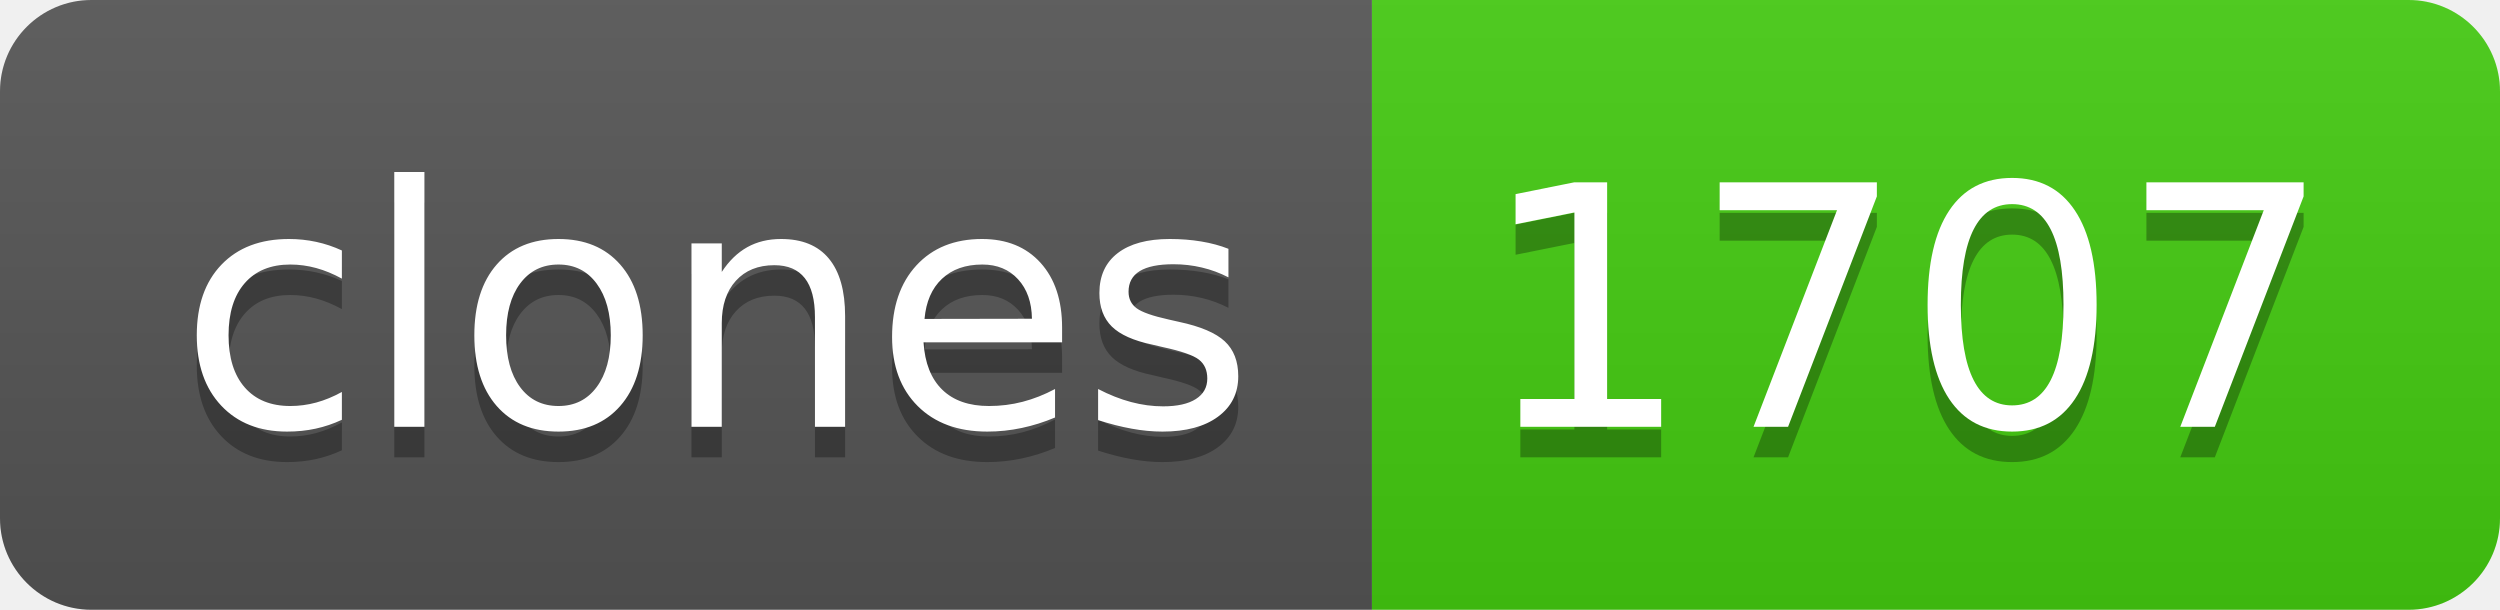
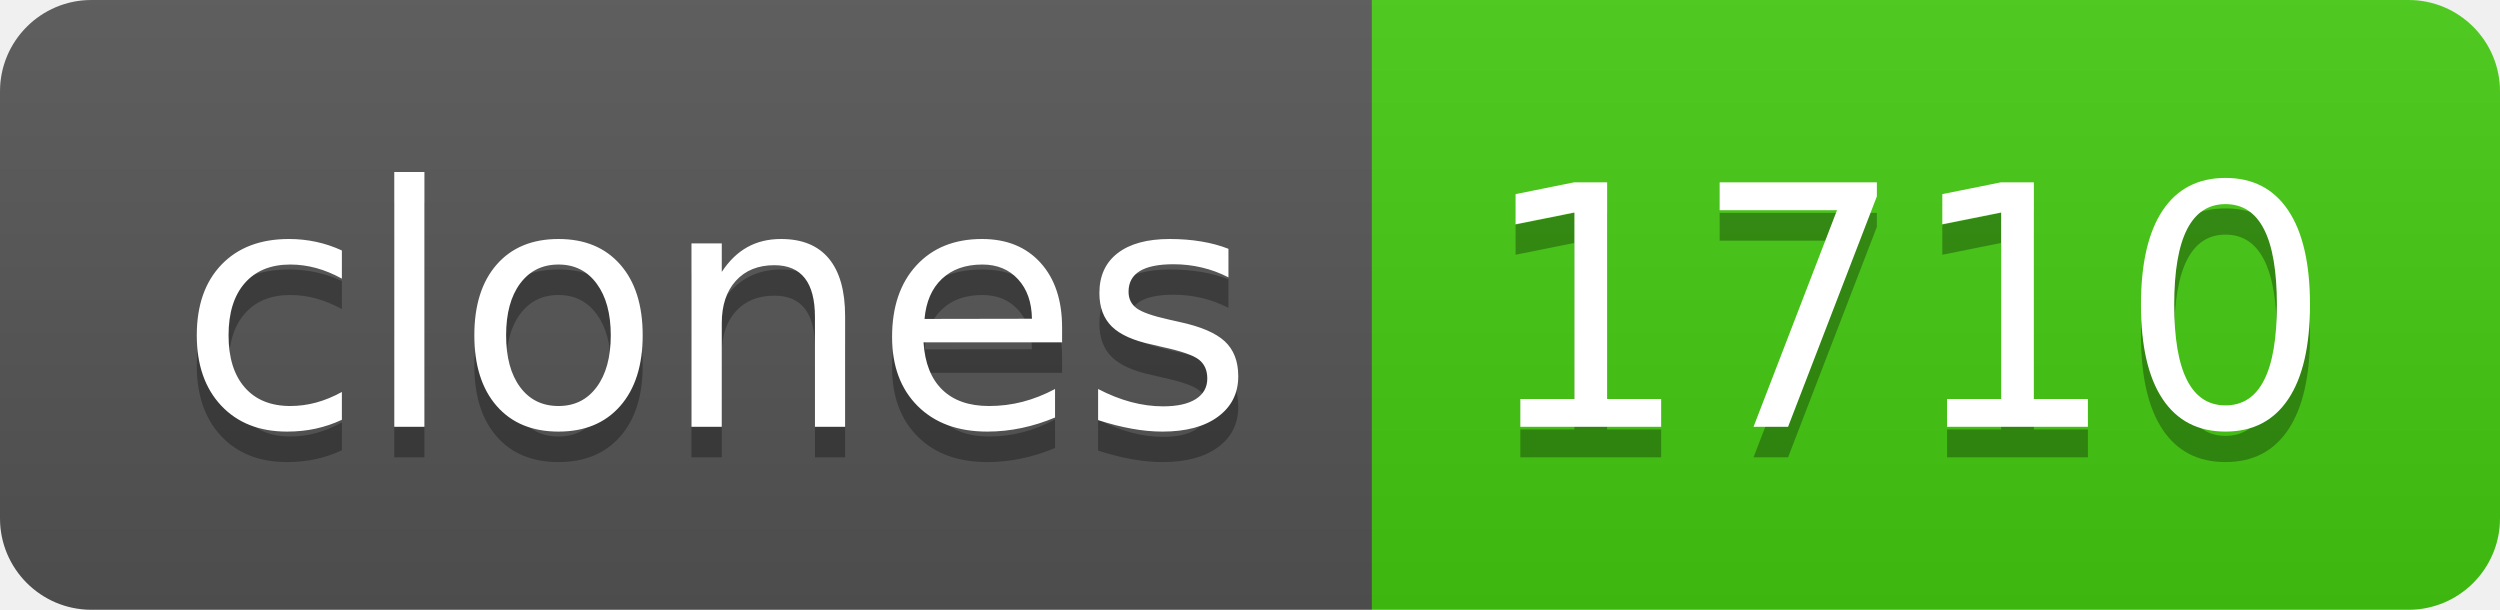
- <svg xmlns="http://www.w3.org/2000/svg" width="82" height="20" role="img" aria-label="clones: 1707">
+ <svg xmlns="http://www.w3.org/2000/svg" width="82" height="20" role="img" aria-label="clones: 1710">
  <linearGradient id="s" x2="0" y2="100%">
    <stop offset="0" stop-color="#bbb" stop-opacity=".1" />
    <stop offset="1" stop-opacity=".1" />
  </linearGradient>
  <clipPath id="r">
    <rect width="82" height="20" rx="3" fill="#fff" />
  </clipPath>
  <g clip-path="url(#r)">
    <rect width="45" height="20" fill="#555" />
    <rect x="45" width="37" height="20" fill="#4c1" />
    <rect width="82" height="20" fill="url(#s)" />
  </g>
  <g fill="#fff" text-anchor="middle" font-family="Verdana,Geneva,DejaVu Sans,sans-serif" text-rendering="geometricPrecision" font-size="110">
    <text aria-hidden="true" x="235" y="150" fill="#010101" fill-opacity=".3" transform="scale(.1)" textLength="350">clones</text>
    <text x="235" y="140" transform="scale(.1)" fill="#fff" textLength="350">clones</text>
-     <text aria-hidden="true" x="625" y="150" fill="#010101" fill-opacity=".3" transform="scale(.1)" textLength="270">1707</text>
-     <text x="625" y="140" transform="scale(.1)" fill="#fff" textLength="270">1707</text>
+     <text aria-hidden="true" x="625" y="150" fill="#010101" fill-opacity=".3" transform="scale(.1)" textLength="270">1710</text>
+     <text x="625" y="140" transform="scale(.1)" fill="#fff" textLength="270">1710</text>
  </g>
</svg>
